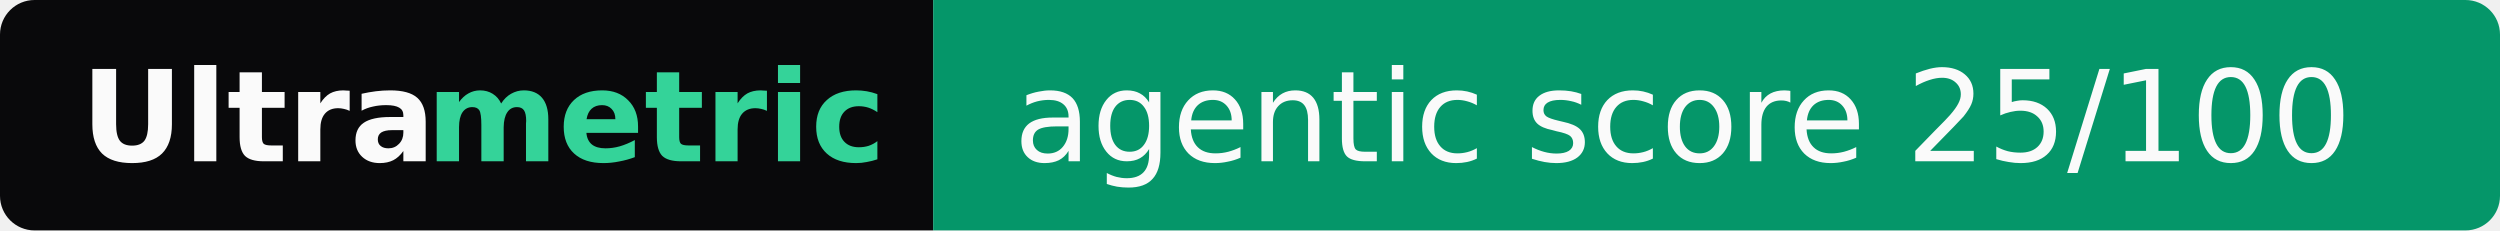
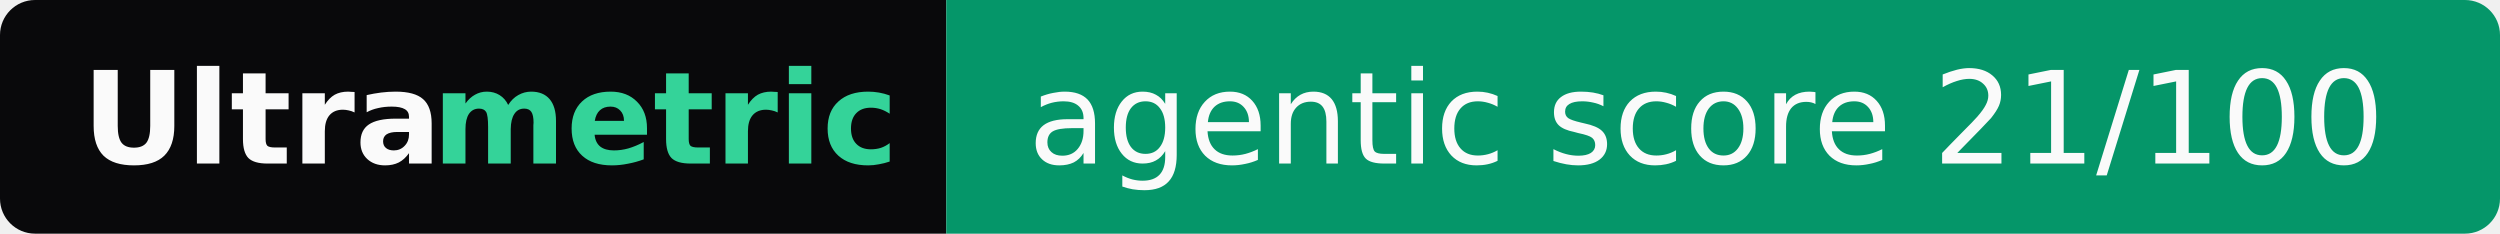
- <svg xmlns="http://www.w3.org/2000/svg" width="217" height="20" role="img" aria-label="Ultrametric: agentic score 25/100">
+ <svg xmlns="http://www.w3.org/2000/svg" width="214" height="20" role="img" aria-label="Ultrametric: agentic score 21/100">
  <clipPath id="r">
-     <rect width="217" height="20" rx="3" fill="#fff" />
+     <rect width="214" height="20" rx="3" fill="#fff" />
  </clipPath>
  <g clip-path="url(#r)">
    <rect width="81" height="20" fill="#09090b" />
-     <rect x="81" width="136" height="20" fill="#059669" />
+     <rect x="81" width="133" height="20" fill="#059669" />
  </g>
  <g font-family="Verdana,Geneva,DejaVu Sans,sans-serif" font-size="11">
    <text x="7" y="14" textLength="30" font-weight="bold" fill="#fafafa">Ultra</text>
    <text x="37" y="14" textLength="37" font-weight="bold" fill="#34d399">metric</text>
-     <text x="88" y="14" textLength="122" fill="#fafafa">agentic score 25/100</text>
+     <text x="88" y="14" textLength="119" fill="#fafafa">agentic score 21/100</text>
  </g>
</svg>
